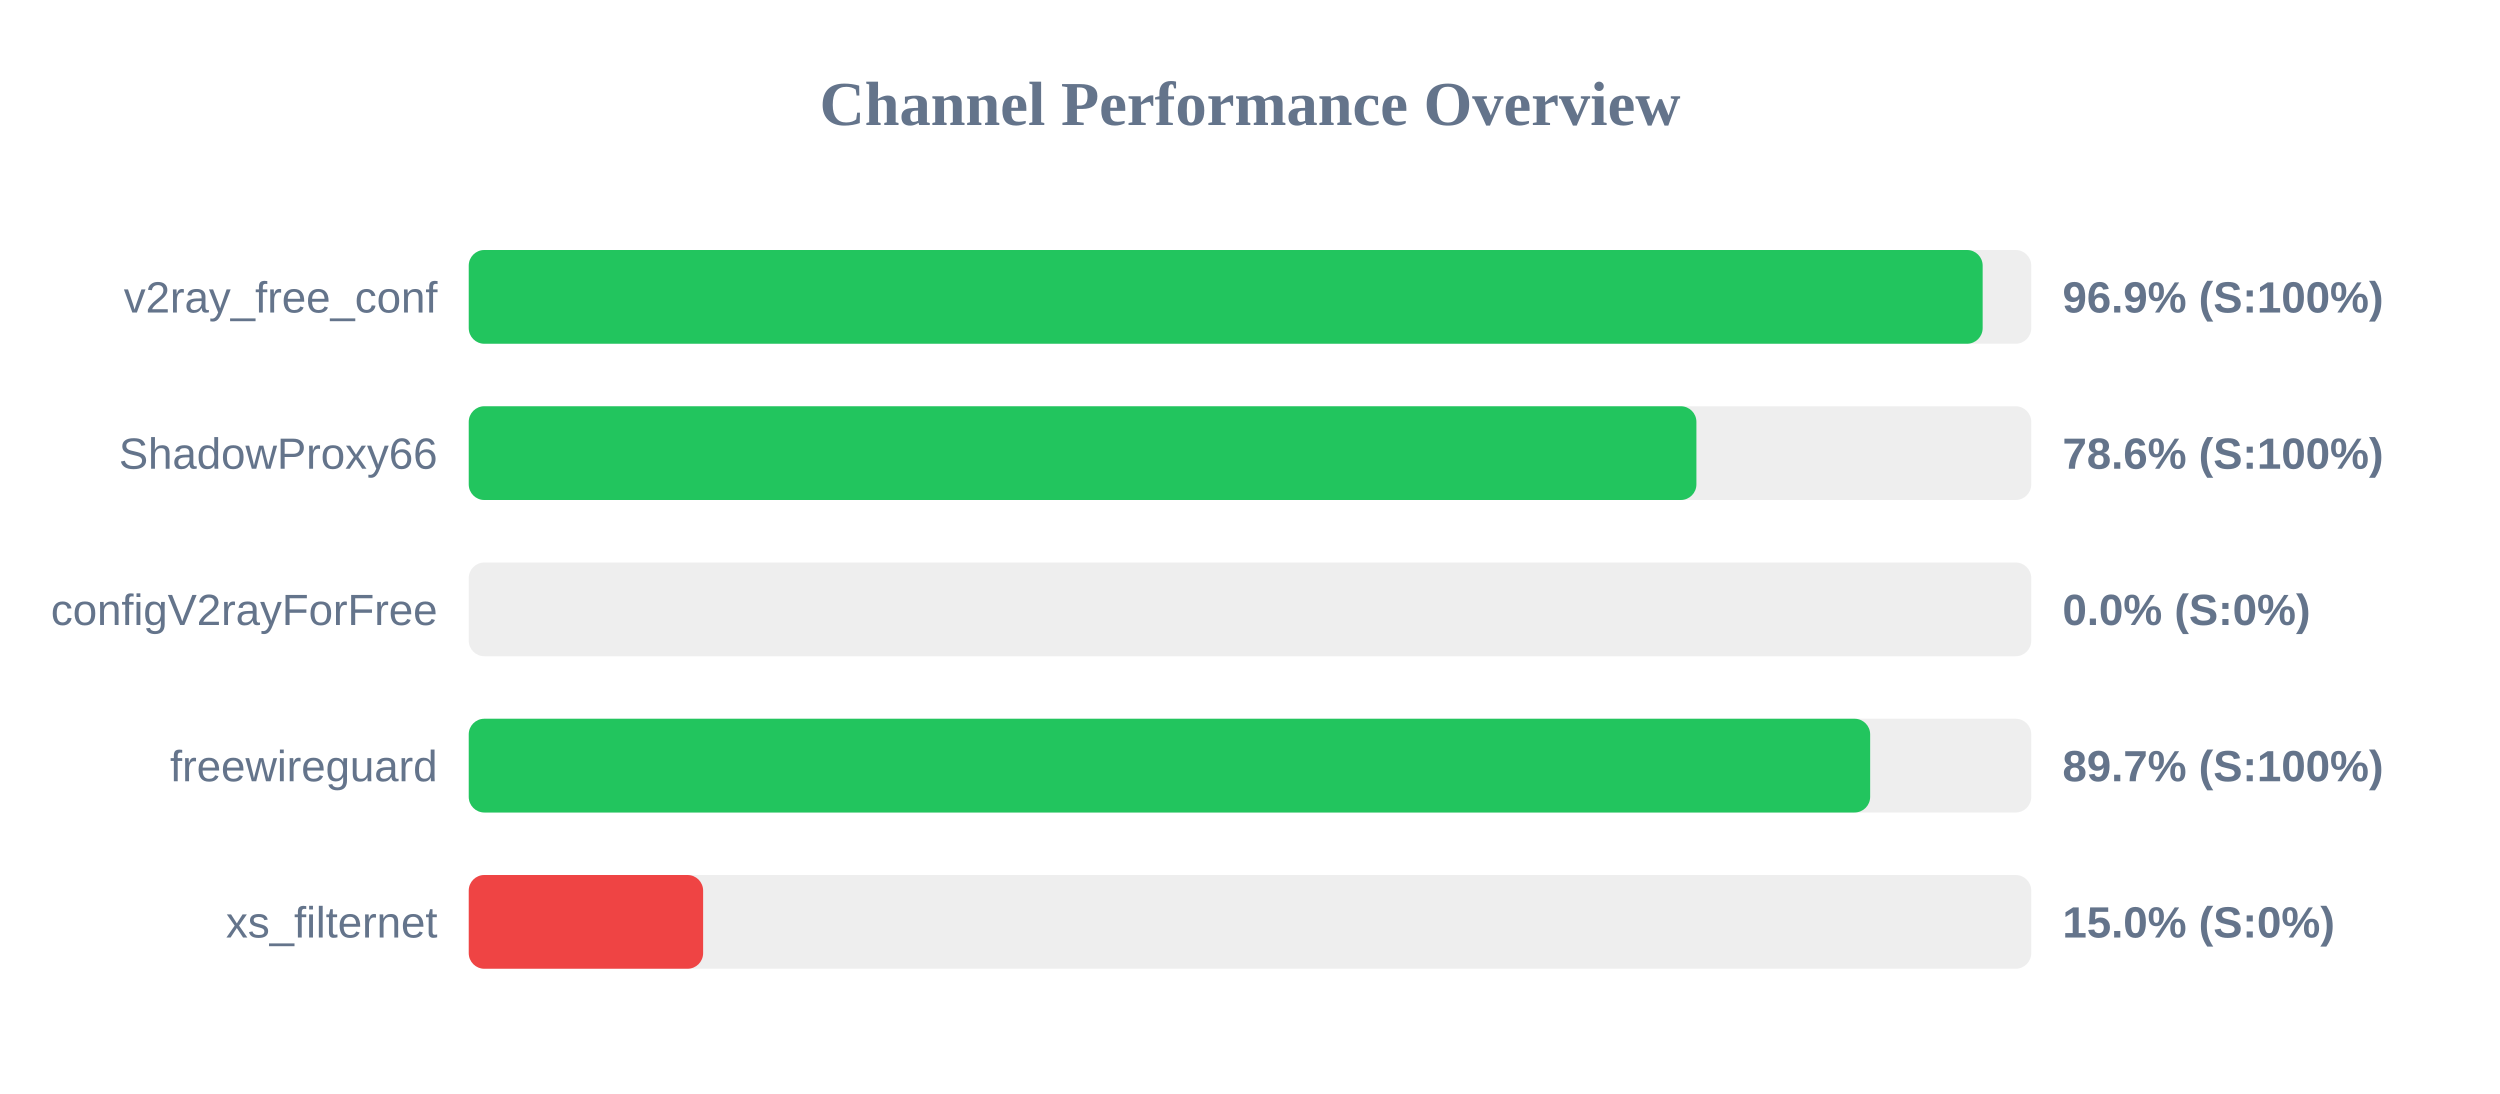
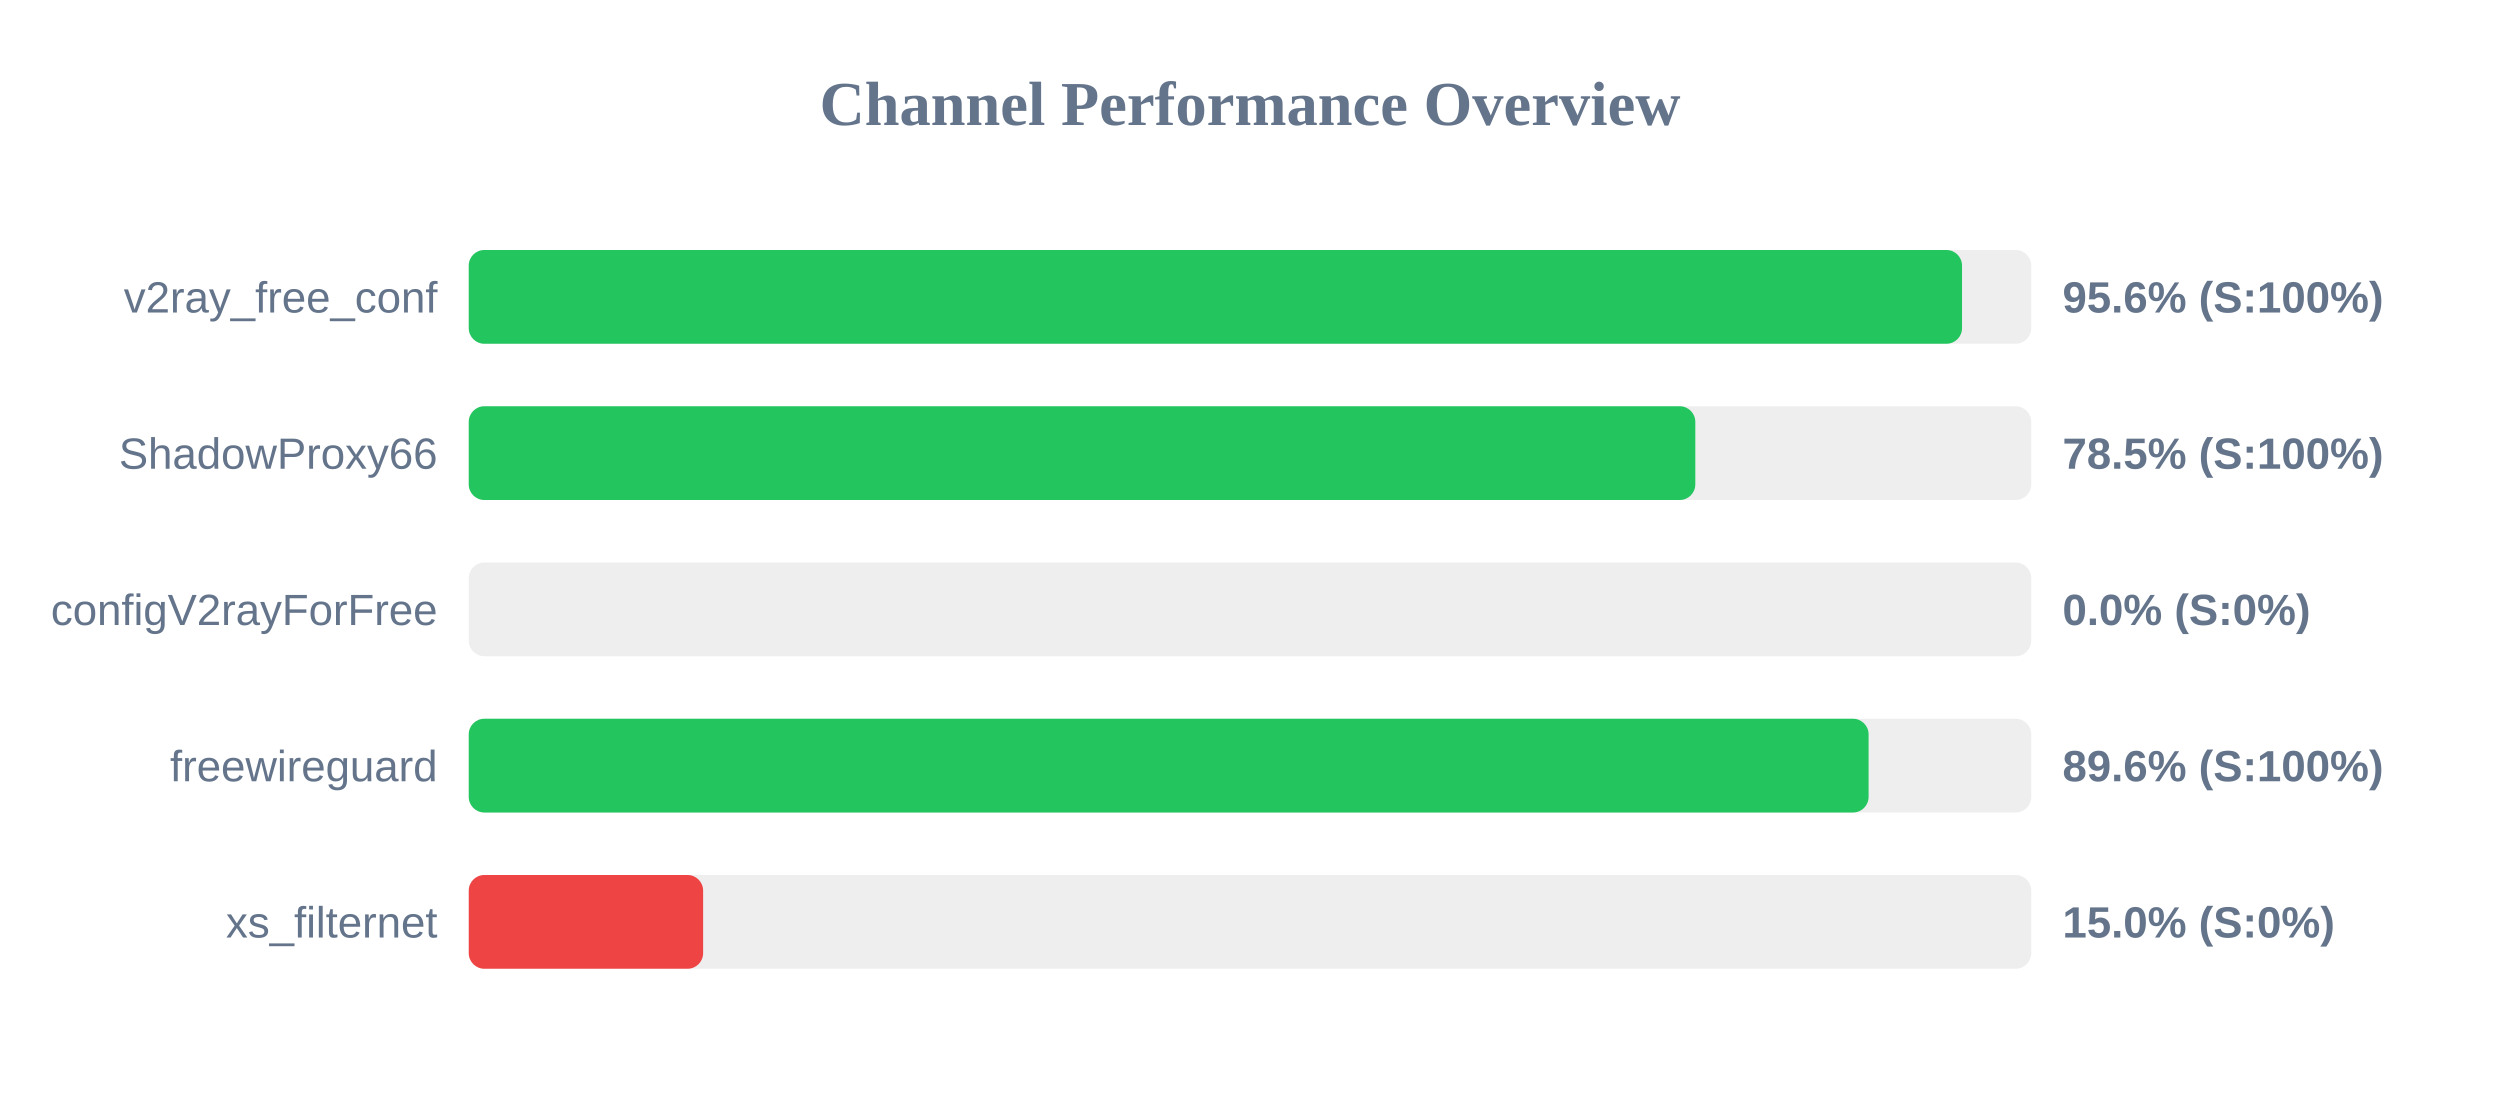
<svg xmlns="http://www.w3.org/2000/svg" width="800" height="350" version="1.1">
  <style>
        .row { font: 14px Arial; fill: #64748b; }
        .score { font: bold 14px Arial; fill: #64748b; }
    </style>
  <text x="400" y="40" text-anchor="middle" font-size="20px" font-weight="bold" fill="#64748b">Channel Performance Overview</text>
  <rect x="150" y="80" width="500" height="30" fill="#eee" rx="5" />
-   <rect x="150" y="80" width="484.45" height="30" fill="#22c55e" rx="5" />
+   <rect x="150" y="80" width="477.85" height="30" fill="#22c55e" rx="5" />
  <text x="140" y="100" text-anchor="end" class="row">v2ray_free_conf</text>
-   <text x="660" y="100" text-anchor="start" class="score">96.9% (S:100%)</text>
+   <text x="660" y="100" text-anchor="start" class="score">95.6% (S:100%)</text>
  <rect x="150" y="130" width="500" height="30" fill="#eee" rx="5" />
-   <rect x="150" y="130" width="392.85" height="30" fill="#22c55e" rx="5" />
+   <rect x="150" y="130" width="392.5" height="30" fill="#22c55e" rx="5" />
  <text x="140" y="150" text-anchor="end" class="row">ShadowProxy66</text>
-   <text x="660" y="150" text-anchor="start" class="score">78.6% (S:100%)</text>
+   <text x="660" y="150" text-anchor="start" class="score">78.5% (S:100%)</text>
  <rect x="150" y="180" width="500" height="30" fill="#eee" rx="5" />
  <rect x="150" y="180" width="0.0" height="30" fill="#ef4444" rx="5" />
  <text x="140" y="200" text-anchor="end" class="row">configV2rayForFree</text>
  <text x="660" y="200" text-anchor="start" class="score">0.0% (S:0%)</text>
  <rect x="150" y="230" width="500" height="30" fill="#eee" rx="5" />
-   <rect x="150" y="230" width="448.45" height="30" fill="#22c55e" rx="5" />
+   <rect x="150" y="230" width="447.95" height="30" fill="#22c55e" rx="5" />
  <text x="140" y="250" text-anchor="end" class="row">freewireguard</text>
-   <text x="660" y="250" text-anchor="start" class="score">89.7% (S:100%)</text>
+   <text x="660" y="250" text-anchor="start" class="score">89.6% (S:100%)</text>
  <rect x="150" y="280" width="500" height="30" fill="#eee" rx="5" />
  <rect x="150" y="280" width="75.0" height="30" fill="#ef4444" rx="5" />
  <text x="140" y="300" text-anchor="end" class="row">xs_filternet</text>
  <text x="660" y="300" text-anchor="start" class="score">15.0% (S:0%)</text>
</svg>
